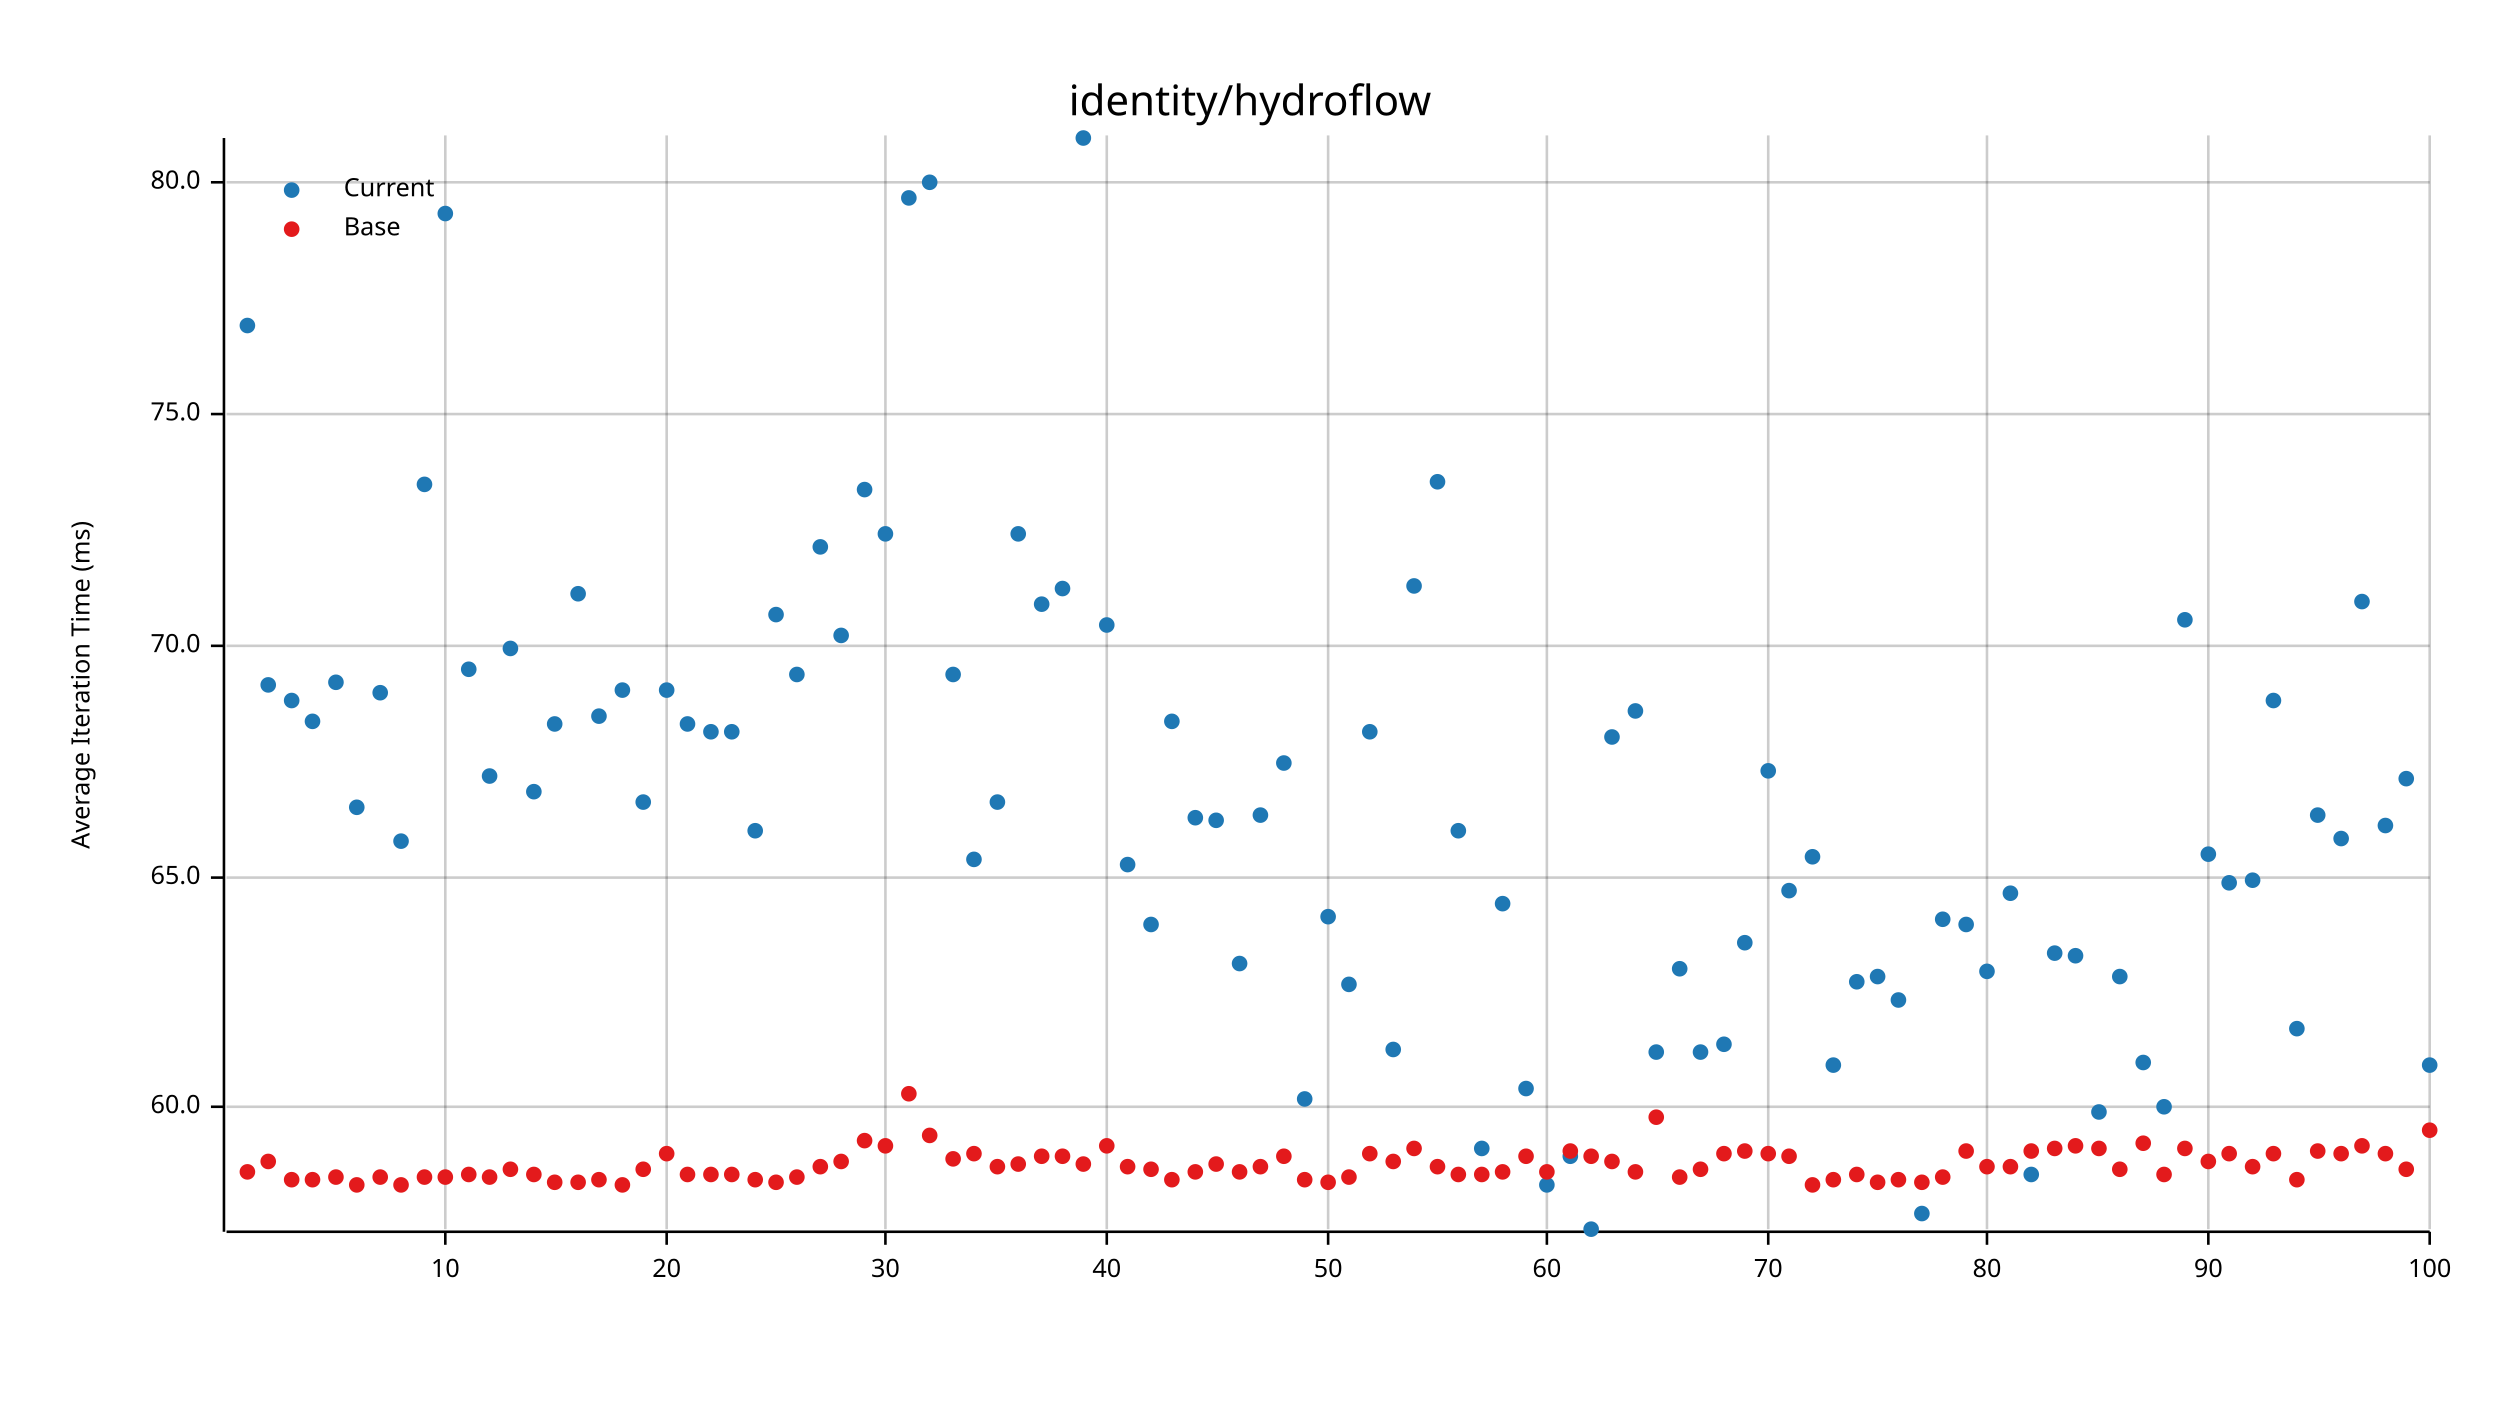
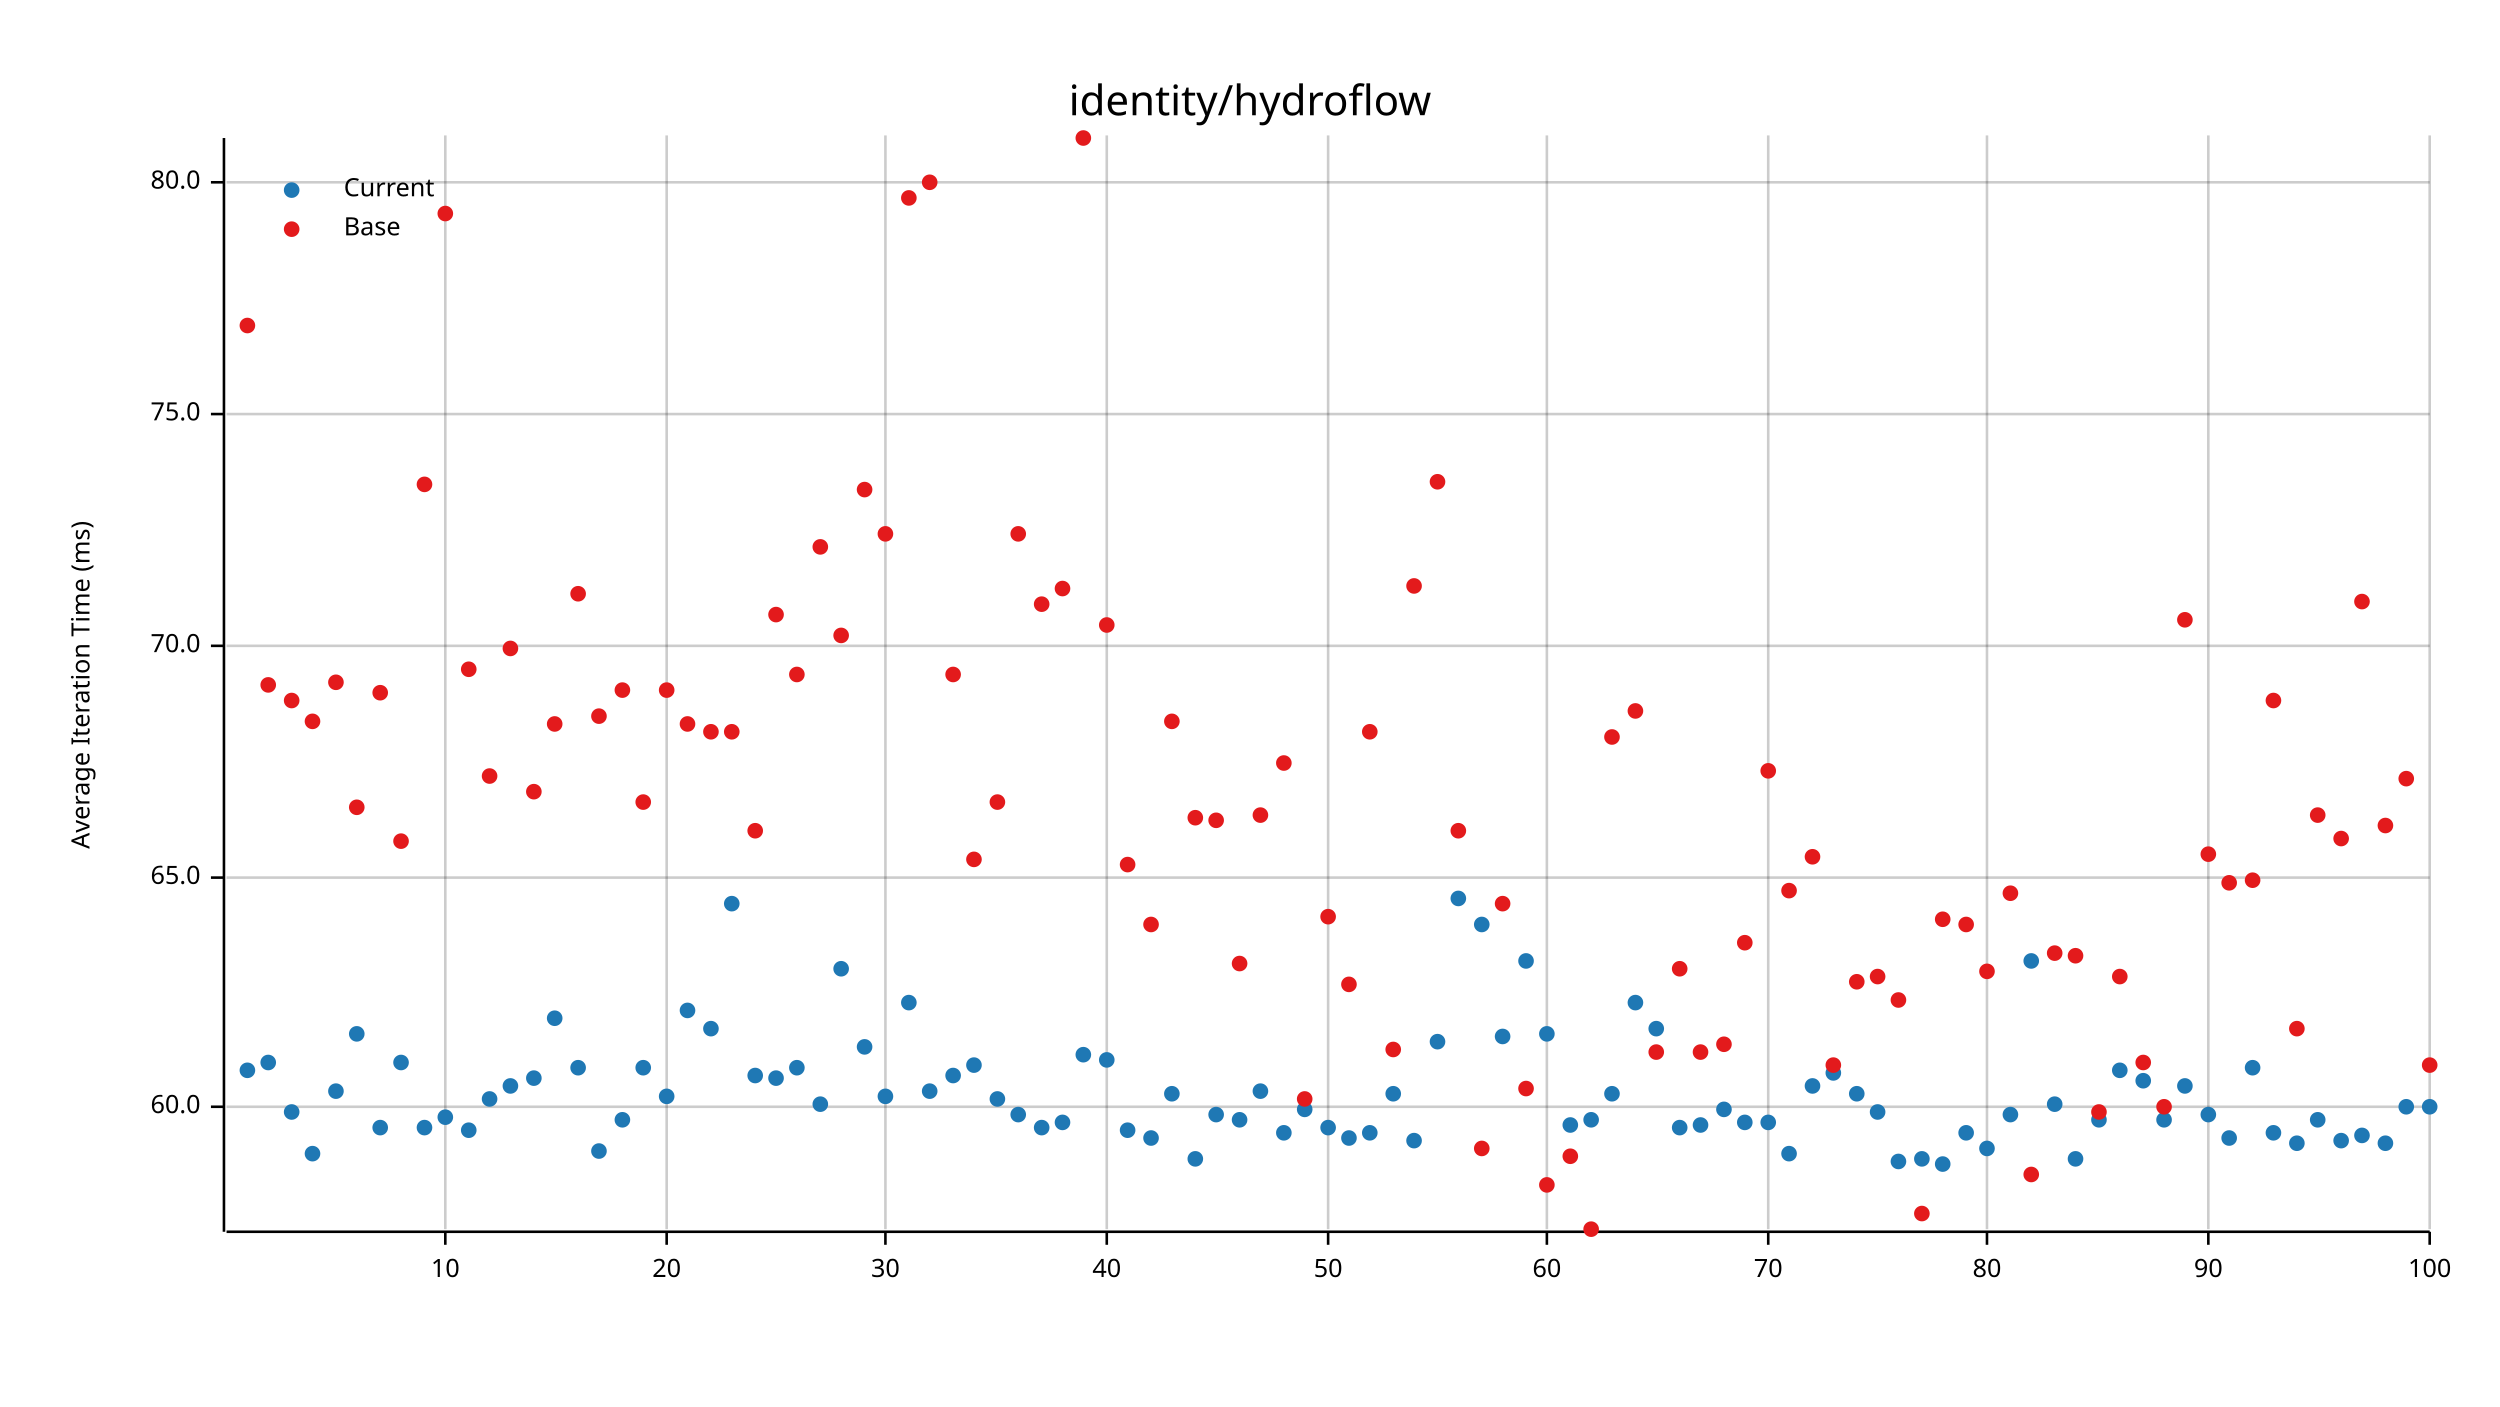
<svg xmlns="http://www.w3.org/2000/svg" width="960" height="540" viewBox="0 0 960 540">
  <text x="480" y="32" dy="0.76em" text-anchor="middle" font-family="sans-serif" font-size="16.129" opacity="1" fill="#000000">
identity/hydroflow
</text>
  <text x="27" y="263" dy="0.76em" text-anchor="middle" font-family="sans-serif" font-size="9.677" opacity="1" fill="#000000" transform="rotate(270, 27, 263)">
Average Iteration Time (ms)
</text>
  <line opacity="0.2" stroke="#000000" stroke-width="1" x1="171" y1="472" x2="171" y2="52" />
  <line opacity="0.2" stroke="#000000" stroke-width="1" x1="256" y1="472" x2="256" y2="52" />
  <line opacity="0.2" stroke="#000000" stroke-width="1" x1="340" y1="472" x2="340" y2="52" />
  <line opacity="0.2" stroke="#000000" stroke-width="1" x1="425" y1="472" x2="425" y2="52" />
  <line opacity="0.2" stroke="#000000" stroke-width="1" x1="510" y1="472" x2="510" y2="52" />
  <line opacity="0.2" stroke="#000000" stroke-width="1" x1="594" y1="472" x2="594" y2="52" />
  <line opacity="0.2" stroke="#000000" stroke-width="1" x1="679" y1="472" x2="679" y2="52" />
  <line opacity="0.2" stroke="#000000" stroke-width="1" x1="763" y1="472" x2="763" y2="52" />
  <line opacity="0.2" stroke="#000000" stroke-width="1" x1="848" y1="472" x2="848" y2="52" />
  <line opacity="0.2" stroke="#000000" stroke-width="1" x1="933" y1="472" x2="933" y2="52" />
  <line opacity="0.2" stroke="#000000" stroke-width="1" x1="87" y1="425" x2="933" y2="425" />
  <line opacity="0.2" stroke="#000000" stroke-width="1" x1="87" y1="337" x2="933" y2="337" />
  <line opacity="0.2" stroke="#000000" stroke-width="1" x1="87" y1="248" x2="933" y2="248" />
  <line opacity="0.2" stroke="#000000" stroke-width="1" x1="87" y1="159" x2="933" y2="159" />
  <line opacity="0.2" stroke="#000000" stroke-width="1" x1="87" y1="70" x2="933" y2="70" />
  <polyline fill="none" opacity="1" stroke="#000000" stroke-width="1" points="86,53 86,473 " />
  <text x="77" y="425" dy="0.5ex" text-anchor="end" font-family="sans-serif" font-size="9.677" opacity="1" fill="#000000">
60.0
</text>
  <polyline fill="none" opacity="1" stroke="#000000" stroke-width="1" points="81,425 86,425 " />
  <text x="77" y="337" dy="0.5ex" text-anchor="end" font-family="sans-serif" font-size="9.677" opacity="1" fill="#000000">
65.0
</text>
  <polyline fill="none" opacity="1" stroke="#000000" stroke-width="1" points="81,337 86,337 " />
  <text x="77" y="248" dy="0.5ex" text-anchor="end" font-family="sans-serif" font-size="9.677" opacity="1" fill="#000000">
70.0
</text>
  <polyline fill="none" opacity="1" stroke="#000000" stroke-width="1" points="81,248 86,248 " />
  <text x="77" y="159" dy="0.5ex" text-anchor="end" font-family="sans-serif" font-size="9.677" opacity="1" fill="#000000">
75.0
</text>
  <polyline fill="none" opacity="1" stroke="#000000" stroke-width="1" points="81,159 86,159 " />
  <text x="77" y="70" dy="0.5ex" text-anchor="end" font-family="sans-serif" font-size="9.677" opacity="1" fill="#000000">
80.0
</text>
  <polyline fill="none" opacity="1" stroke="#000000" stroke-width="1" points="81,70 86,70 " />
  <polyline fill="none" opacity="1" stroke="#000000" stroke-width="1" points="87,473 933,473 " />
  <text x="171" y="483" dy="0.76em" text-anchor="middle" font-family="sans-serif" font-size="9.677" opacity="1" fill="#000000">
10
</text>
  <polyline fill="none" opacity="1" stroke="#000000" stroke-width="1" points="171,473 171,478 " />
  <text x="256" y="483" dy="0.76em" text-anchor="middle" font-family="sans-serif" font-size="9.677" opacity="1" fill="#000000">
20
</text>
  <polyline fill="none" opacity="1" stroke="#000000" stroke-width="1" points="256,473 256,478 " />
  <text x="340" y="483" dy="0.76em" text-anchor="middle" font-family="sans-serif" font-size="9.677" opacity="1" fill="#000000">
30
</text>
  <polyline fill="none" opacity="1" stroke="#000000" stroke-width="1" points="340,473 340,478 " />
  <text x="425" y="483" dy="0.76em" text-anchor="middle" font-family="sans-serif" font-size="9.677" opacity="1" fill="#000000">
40
</text>
  <polyline fill="none" opacity="1" stroke="#000000" stroke-width="1" points="425,473 425,478 " />
  <text x="510" y="483" dy="0.76em" text-anchor="middle" font-family="sans-serif" font-size="9.677" opacity="1" fill="#000000">
50
</text>
  <polyline fill="none" opacity="1" stroke="#000000" stroke-width="1" points="510,473 510,478 " />
  <text x="594" y="483" dy="0.76em" text-anchor="middle" font-family="sans-serif" font-size="9.677" opacity="1" fill="#000000">
60
</text>
  <polyline fill="none" opacity="1" stroke="#000000" stroke-width="1" points="594,473 594,478 " />
  <text x="679" y="483" dy="0.76em" text-anchor="middle" font-family="sans-serif" font-size="9.677" opacity="1" fill="#000000">
70
</text>
  <polyline fill="none" opacity="1" stroke="#000000" stroke-width="1" points="679,473 679,478 " />
  <text x="763" y="483" dy="0.76em" text-anchor="middle" font-family="sans-serif" font-size="9.677" opacity="1" fill="#000000">
80
</text>
  <polyline fill="none" opacity="1" stroke="#000000" stroke-width="1" points="763,473 763,478 " />
  <text x="848" y="483" dy="0.76em" text-anchor="middle" font-family="sans-serif" font-size="9.677" opacity="1" fill="#000000">
90
</text>
  <polyline fill="none" opacity="1" stroke="#000000" stroke-width="1" points="848,473 848,478 " />
  <text x="933" y="483" dy="0.76em" text-anchor="middle" font-family="sans-serif" font-size="9.677" opacity="1" fill="#000000">
100
</text>
  <polyline fill="none" opacity="1" stroke="#000000" stroke-width="1" points="933,473 933,478 " />
-   <circle cx="95" cy="125" r="3" opacity="1" fill="#1F78B4" stroke="none" stroke-width="1" />
-   <circle cx="103" cy="263" r="3" opacity="1" fill="#1F78B4" stroke="none" stroke-width="1" />
-   <circle cx="112" cy="269" r="3" opacity="1" fill="#1F78B4" stroke="none" stroke-width="1" />
-   <circle cx="120" cy="277" r="3" opacity="1" fill="#1F78B4" stroke="none" stroke-width="1" />
-   <circle cx="129" cy="262" r="3" opacity="1" fill="#1F78B4" stroke="none" stroke-width="1" />
-   <circle cx="137" cy="310" r="3" opacity="1" fill="#1F78B4" stroke="none" stroke-width="1" />
-   <circle cx="146" cy="266" r="3" opacity="1" fill="#1F78B4" stroke="none" stroke-width="1" />
-   <circle cx="154" cy="323" r="3" opacity="1" fill="#1F78B4" stroke="none" stroke-width="1" />
-   <circle cx="163" cy="186" r="3" opacity="1" fill="#1F78B4" stroke="none" stroke-width="1" />
-   <circle cx="171" cy="82" r="3" opacity="1" fill="#1F78B4" stroke="none" stroke-width="1" />
-   <circle cx="180" cy="257" r="3" opacity="1" fill="#1F78B4" stroke="none" stroke-width="1" />
-   <circle cx="188" cy="298" r="3" opacity="1" fill="#1F78B4" stroke="none" stroke-width="1" />
-   <circle cx="196" cy="249" r="3" opacity="1" fill="#1F78B4" stroke="none" stroke-width="1" />
-   <circle cx="205" cy="304" r="3" opacity="1" fill="#1F78B4" stroke="none" stroke-width="1" />
-   <circle cx="213" cy="278" r="3" opacity="1" fill="#1F78B4" stroke="none" stroke-width="1" />
-   <circle cx="222" cy="228" r="3" opacity="1" fill="#1F78B4" stroke="none" stroke-width="1" />
-   <circle cx="230" cy="275" r="3" opacity="1" fill="#1F78B4" stroke="none" stroke-width="1" />
-   <circle cx="239" cy="265" r="3" opacity="1" fill="#1F78B4" stroke="none" stroke-width="1" />
-   <circle cx="247" cy="308" r="3" opacity="1" fill="#1F78B4" stroke="none" stroke-width="1" />
-   <circle cx="256" cy="265" r="3" opacity="1" fill="#1F78B4" stroke="none" stroke-width="1" />
-   <circle cx="264" cy="278" r="3" opacity="1" fill="#1F78B4" stroke="none" stroke-width="1" />
-   <circle cx="273" cy="281" r="3" opacity="1" fill="#1F78B4" stroke="none" stroke-width="1" />
-   <circle cx="281" cy="281" r="3" opacity="1" fill="#1F78B4" stroke="none" stroke-width="1" />
-   <circle cx="290" cy="319" r="3" opacity="1" fill="#1F78B4" stroke="none" stroke-width="1" />
-   <circle cx="298" cy="236" r="3" opacity="1" fill="#1F78B4" stroke="none" stroke-width="1" />
-   <circle cx="306" cy="259" r="3" opacity="1" fill="#1F78B4" stroke="none" stroke-width="1" />
-   <circle cx="315" cy="210" r="3" opacity="1" fill="#1F78B4" stroke="none" stroke-width="1" />
-   <circle cx="323" cy="244" r="3" opacity="1" fill="#1F78B4" stroke="none" stroke-width="1" />
-   <circle cx="332" cy="188" r="3" opacity="1" fill="#1F78B4" stroke="none" stroke-width="1" />
-   <circle cx="340" cy="205" r="3" opacity="1" fill="#1F78B4" stroke="none" stroke-width="1" />
-   <circle cx="349" cy="76" r="3" opacity="1" fill="#1F78B4" stroke="none" stroke-width="1" />
-   <circle cx="357" cy="70" r="3" opacity="1" fill="#1F78B4" stroke="none" stroke-width="1" />
-   <circle cx="366" cy="259" r="3" opacity="1" fill="#1F78B4" stroke="none" stroke-width="1" />
-   <circle cx="374" cy="330" r="3" opacity="1" fill="#1F78B4" stroke="none" stroke-width="1" />
-   <circle cx="383" cy="308" r="3" opacity="1" fill="#1F78B4" stroke="none" stroke-width="1" />
-   <circle cx="391" cy="205" r="3" opacity="1" fill="#1F78B4" stroke="none" stroke-width="1" />
-   <circle cx="400" cy="232" r="3" opacity="1" fill="#1F78B4" stroke="none" stroke-width="1" />
-   <circle cx="408" cy="226" r="3" opacity="1" fill="#1F78B4" stroke="none" stroke-width="1" />
-   <circle cx="416" cy="53" r="3" opacity="1" fill="#1F78B4" stroke="none" stroke-width="1" />
-   <circle cx="425" cy="240" r="3" opacity="1" fill="#1F78B4" stroke="none" stroke-width="1" />
-   <circle cx="433" cy="332" r="3" opacity="1" fill="#1F78B4" stroke="none" stroke-width="1" />
-   <circle cx="442" cy="355" r="3" opacity="1" fill="#1F78B4" stroke="none" stroke-width="1" />
-   <circle cx="450" cy="277" r="3" opacity="1" fill="#1F78B4" stroke="none" stroke-width="1" />
-   <circle cx="459" cy="314" r="3" opacity="1" fill="#1F78B4" stroke="none" stroke-width="1" />
-   <circle cx="467" cy="315" r="3" opacity="1" fill="#1F78B4" stroke="none" stroke-width="1" />
-   <circle cx="476" cy="370" r="3" opacity="1" fill="#1F78B4" stroke="none" stroke-width="1" />
-   <circle cx="484" cy="313" r="3" opacity="1" fill="#1F78B4" stroke="none" stroke-width="1" />
-   <circle cx="493" cy="293" r="3" opacity="1" fill="#1F78B4" stroke="none" stroke-width="1" />
-   <circle cx="501" cy="422" r="3" opacity="1" fill="#1F78B4" stroke="none" stroke-width="1" />
-   <circle cx="510" cy="352" r="3" opacity="1" fill="#1F78B4" stroke="none" stroke-width="1" />
-   <circle cx="518" cy="378" r="3" opacity="1" fill="#1F78B4" stroke="none" stroke-width="1" />
-   <circle cx="526" cy="281" r="3" opacity="1" fill="#1F78B4" stroke="none" stroke-width="1" />
-   <circle cx="535" cy="403" r="3" opacity="1" fill="#1F78B4" stroke="none" stroke-width="1" />
-   <circle cx="543" cy="225" r="3" opacity="1" fill="#1F78B4" stroke="none" stroke-width="1" />
-   <circle cx="552" cy="185" r="3" opacity="1" fill="#1F78B4" stroke="none" stroke-width="1" />
-   <circle cx="560" cy="319" r="3" opacity="1" fill="#1F78B4" stroke="none" stroke-width="1" />
-   <circle cx="569" cy="441" r="3" opacity="1" fill="#1F78B4" stroke="none" stroke-width="1" />
-   <circle cx="577" cy="347" r="3" opacity="1" fill="#1F78B4" stroke="none" stroke-width="1" />
-   <circle cx="586" cy="418" r="3" opacity="1" fill="#1F78B4" stroke="none" stroke-width="1" />
-   <circle cx="594" cy="455" r="3" opacity="1" fill="#1F78B4" stroke="none" stroke-width="1" />
-   <circle cx="603" cy="444" r="3" opacity="1" fill="#1F78B4" stroke="none" stroke-width="1" />
-   <circle cx="611" cy="472" r="3" opacity="1" fill="#1F78B4" stroke="none" stroke-width="1" />
-   <circle cx="619" cy="283" r="3" opacity="1" fill="#1F78B4" stroke="none" stroke-width="1" />
-   <circle cx="628" cy="273" r="3" opacity="1" fill="#1F78B4" stroke="none" stroke-width="1" />
-   <circle cx="636" cy="404" r="3" opacity="1" fill="#1F78B4" stroke="none" stroke-width="1" />
-   <circle cx="645" cy="372" r="3" opacity="1" fill="#1F78B4" stroke="none" stroke-width="1" />
-   <circle cx="653" cy="404" r="3" opacity="1" fill="#1F78B4" stroke="none" stroke-width="1" />
-   <circle cx="662" cy="401" r="3" opacity="1" fill="#1F78B4" stroke="none" stroke-width="1" />
-   <circle cx="670" cy="362" r="3" opacity="1" fill="#1F78B4" stroke="none" stroke-width="1" />
-   <circle cx="679" cy="296" r="3" opacity="1" fill="#1F78B4" stroke="none" stroke-width="1" />
-   <circle cx="687" cy="342" r="3" opacity="1" fill="#1F78B4" stroke="none" stroke-width="1" />
-   <circle cx="696" cy="329" r="3" opacity="1" fill="#1F78B4" stroke="none" stroke-width="1" />
-   <circle cx="704" cy="409" r="3" opacity="1" fill="#1F78B4" stroke="none" stroke-width="1" />
-   <circle cx="713" cy="377" r="3" opacity="1" fill="#1F78B4" stroke="none" stroke-width="1" />
-   <circle cx="721" cy="375" r="3" opacity="1" fill="#1F78B4" stroke="none" stroke-width="1" />
-   <circle cx="729" cy="384" r="3" opacity="1" fill="#1F78B4" stroke="none" stroke-width="1" />
-   <circle cx="738" cy="466" r="3" opacity="1" fill="#1F78B4" stroke="none" stroke-width="1" />
-   <circle cx="746" cy="353" r="3" opacity="1" fill="#1F78B4" stroke="none" stroke-width="1" />
-   <circle cx="755" cy="355" r="3" opacity="1" fill="#1F78B4" stroke="none" stroke-width="1" />
-   <circle cx="763" cy="373" r="3" opacity="1" fill="#1F78B4" stroke="none" stroke-width="1" />
-   <circle cx="772" cy="343" r="3" opacity="1" fill="#1F78B4" stroke="none" stroke-width="1" />
-   <circle cx="780" cy="451" r="3" opacity="1" fill="#1F78B4" stroke="none" stroke-width="1" />
-   <circle cx="789" cy="366" r="3" opacity="1" fill="#1F78B4" stroke="none" stroke-width="1" />
-   <circle cx="797" cy="367" r="3" opacity="1" fill="#1F78B4" stroke="none" stroke-width="1" />
-   <circle cx="806" cy="427" r="3" opacity="1" fill="#1F78B4" stroke="none" stroke-width="1" />
-   <circle cx="814" cy="375" r="3" opacity="1" fill="#1F78B4" stroke="none" stroke-width="1" />
-   <circle cx="823" cy="408" r="3" opacity="1" fill="#1F78B4" stroke="none" stroke-width="1" />
-   <circle cx="831" cy="425" r="3" opacity="1" fill="#1F78B4" stroke="none" stroke-width="1" />
-   <circle cx="839" cy="238" r="3" opacity="1" fill="#1F78B4" stroke="none" stroke-width="1" />
-   <circle cx="848" cy="328" r="3" opacity="1" fill="#1F78B4" stroke="none" stroke-width="1" />
-   <circle cx="856" cy="339" r="3" opacity="1" fill="#1F78B4" stroke="none" stroke-width="1" />
-   <circle cx="865" cy="338" r="3" opacity="1" fill="#1F78B4" stroke="none" stroke-width="1" />
-   <circle cx="873" cy="269" r="3" opacity="1" fill="#1F78B4" stroke="none" stroke-width="1" />
-   <circle cx="882" cy="395" r="3" opacity="1" fill="#1F78B4" stroke="none" stroke-width="1" />
-   <circle cx="890" cy="313" r="3" opacity="1" fill="#1F78B4" stroke="none" stroke-width="1" />
-   <circle cx="899" cy="322" r="3" opacity="1" fill="#1F78B4" stroke="none" stroke-width="1" />
-   <circle cx="907" cy="231" r="3" opacity="1" fill="#1F78B4" stroke="none" stroke-width="1" />
-   <circle cx="916" cy="317" r="3" opacity="1" fill="#1F78B4" stroke="none" stroke-width="1" />
-   <circle cx="924" cy="299" r="3" opacity="1" fill="#1F78B4" stroke="none" stroke-width="1" />
-   <circle cx="933" cy="409" r="3" opacity="1" fill="#1F78B4" stroke="none" stroke-width="1" />
-   <circle cx="95" cy="450" r="3" opacity="1" fill="#E31A1C" stroke="none" stroke-width="1" />
-   <circle cx="103" cy="446" r="3" opacity="1" fill="#E31A1C" stroke="none" stroke-width="1" />
-   <circle cx="112" cy="453" r="3" opacity="1" fill="#E31A1C" stroke="none" stroke-width="1" />
-   <circle cx="120" cy="453" r="3" opacity="1" fill="#E31A1C" stroke="none" stroke-width="1" />
-   <circle cx="129" cy="452" r="3" opacity="1" fill="#E31A1C" stroke="none" stroke-width="1" />
-   <circle cx="137" cy="455" r="3" opacity="1" fill="#E31A1C" stroke="none" stroke-width="1" />
-   <circle cx="146" cy="452" r="3" opacity="1" fill="#E31A1C" stroke="none" stroke-width="1" />
-   <circle cx="154" cy="455" r="3" opacity="1" fill="#E31A1C" stroke="none" stroke-width="1" />
-   <circle cx="163" cy="452" r="3" opacity="1" fill="#E31A1C" stroke="none" stroke-width="1" />
-   <circle cx="171" cy="452" r="3" opacity="1" fill="#E31A1C" stroke="none" stroke-width="1" />
-   <circle cx="180" cy="451" r="3" opacity="1" fill="#E31A1C" stroke="none" stroke-width="1" />
-   <circle cx="188" cy="452" r="3" opacity="1" fill="#E31A1C" stroke="none" stroke-width="1" />
-   <circle cx="196" cy="449" r="3" opacity="1" fill="#E31A1C" stroke="none" stroke-width="1" />
-   <circle cx="205" cy="451" r="3" opacity="1" fill="#E31A1C" stroke="none" stroke-width="1" />
-   <circle cx="213" cy="454" r="3" opacity="1" fill="#E31A1C" stroke="none" stroke-width="1" />
-   <circle cx="222" cy="454" r="3" opacity="1" fill="#E31A1C" stroke="none" stroke-width="1" />
-   <circle cx="230" cy="453" r="3" opacity="1" fill="#E31A1C" stroke="none" stroke-width="1" />
-   <circle cx="239" cy="455" r="3" opacity="1" fill="#E31A1C" stroke="none" stroke-width="1" />
-   <circle cx="247" cy="449" r="3" opacity="1" fill="#E31A1C" stroke="none" stroke-width="1" />
-   <circle cx="256" cy="443" r="3" opacity="1" fill="#E31A1C" stroke="none" stroke-width="1" />
-   <circle cx="264" cy="451" r="3" opacity="1" fill="#E31A1C" stroke="none" stroke-width="1" />
-   <circle cx="273" cy="451" r="3" opacity="1" fill="#E31A1C" stroke="none" stroke-width="1" />
-   <circle cx="281" cy="451" r="3" opacity="1" fill="#E31A1C" stroke="none" stroke-width="1" />
-   <circle cx="290" cy="453" r="3" opacity="1" fill="#E31A1C" stroke="none" stroke-width="1" />
-   <circle cx="298" cy="454" r="3" opacity="1" fill="#E31A1C" stroke="none" stroke-width="1" />
-   <circle cx="306" cy="452" r="3" opacity="1" fill="#E31A1C" stroke="none" stroke-width="1" />
-   <circle cx="315" cy="448" r="3" opacity="1" fill="#E31A1C" stroke="none" stroke-width="1" />
-   <circle cx="323" cy="446" r="3" opacity="1" fill="#E31A1C" stroke="none" stroke-width="1" />
-   <circle cx="332" cy="438" r="3" opacity="1" fill="#E31A1C" stroke="none" stroke-width="1" />
-   <circle cx="340" cy="440" r="3" opacity="1" fill="#E31A1C" stroke="none" stroke-width="1" />
-   <circle cx="349" cy="420" r="3" opacity="1" fill="#E31A1C" stroke="none" stroke-width="1" />
-   <circle cx="357" cy="436" r="3" opacity="1" fill="#E31A1C" stroke="none" stroke-width="1" />
-   <circle cx="366" cy="445" r="3" opacity="1" fill="#E31A1C" stroke="none" stroke-width="1" />
-   <circle cx="374" cy="443" r="3" opacity="1" fill="#E31A1C" stroke="none" stroke-width="1" />
-   <circle cx="383" cy="448" r="3" opacity="1" fill="#E31A1C" stroke="none" stroke-width="1" />
-   <circle cx="391" cy="447" r="3" opacity="1" fill="#E31A1C" stroke="none" stroke-width="1" />
-   <circle cx="400" cy="444" r="3" opacity="1" fill="#E31A1C" stroke="none" stroke-width="1" />
-   <circle cx="408" cy="444" r="3" opacity="1" fill="#E31A1C" stroke="none" stroke-width="1" />
-   <circle cx="416" cy="447" r="3" opacity="1" fill="#E31A1C" stroke="none" stroke-width="1" />
-   <circle cx="425" cy="440" r="3" opacity="1" fill="#E31A1C" stroke="none" stroke-width="1" />
-   <circle cx="433" cy="448" r="3" opacity="1" fill="#E31A1C" stroke="none" stroke-width="1" />
-   <circle cx="442" cy="449" r="3" opacity="1" fill="#E31A1C" stroke="none" stroke-width="1" />
-   <circle cx="450" cy="453" r="3" opacity="1" fill="#E31A1C" stroke="none" stroke-width="1" />
-   <circle cx="459" cy="450" r="3" opacity="1" fill="#E31A1C" stroke="none" stroke-width="1" />
-   <circle cx="467" cy="447" r="3" opacity="1" fill="#E31A1C" stroke="none" stroke-width="1" />
-   <circle cx="476" cy="450" r="3" opacity="1" fill="#E31A1C" stroke="none" stroke-width="1" />
-   <circle cx="484" cy="448" r="3" opacity="1" fill="#E31A1C" stroke="none" stroke-width="1" />
-   <circle cx="493" cy="444" r="3" opacity="1" fill="#E31A1C" stroke="none" stroke-width="1" />
-   <circle cx="501" cy="453" r="3" opacity="1" fill="#E31A1C" stroke="none" stroke-width="1" />
-   <circle cx="510" cy="454" r="3" opacity="1" fill="#E31A1C" stroke="none" stroke-width="1" />
-   <circle cx="518" cy="452" r="3" opacity="1" fill="#E31A1C" stroke="none" stroke-width="1" />
-   <circle cx="526" cy="443" r="3" opacity="1" fill="#E31A1C" stroke="none" stroke-width="1" />
-   <circle cx="535" cy="446" r="3" opacity="1" fill="#E31A1C" stroke="none" stroke-width="1" />
-   <circle cx="543" cy="441" r="3" opacity="1" fill="#E31A1C" stroke="none" stroke-width="1" />
-   <circle cx="552" cy="448" r="3" opacity="1" fill="#E31A1C" stroke="none" stroke-width="1" />
-   <circle cx="560" cy="451" r="3" opacity="1" fill="#E31A1C" stroke="none" stroke-width="1" />
-   <circle cx="569" cy="451" r="3" opacity="1" fill="#E31A1C" stroke="none" stroke-width="1" />
-   <circle cx="577" cy="450" r="3" opacity="1" fill="#E31A1C" stroke="none" stroke-width="1" />
-   <circle cx="586" cy="444" r="3" opacity="1" fill="#E31A1C" stroke="none" stroke-width="1" />
-   <circle cx="594" cy="450" r="3" opacity="1" fill="#E31A1C" stroke="none" stroke-width="1" />
-   <circle cx="603" cy="442" r="3" opacity="1" fill="#E31A1C" stroke="none" stroke-width="1" />
-   <circle cx="611" cy="444" r="3" opacity="1" fill="#E31A1C" stroke="none" stroke-width="1" />
-   <circle cx="619" cy="446" r="3" opacity="1" fill="#E31A1C" stroke="none" stroke-width="1" />
-   <circle cx="628" cy="450" r="3" opacity="1" fill="#E31A1C" stroke="none" stroke-width="1" />
-   <circle cx="636" cy="429" r="3" opacity="1" fill="#E31A1C" stroke="none" stroke-width="1" />
-   <circle cx="645" cy="452" r="3" opacity="1" fill="#E31A1C" stroke="none" stroke-width="1" />
-   <circle cx="653" cy="449" r="3" opacity="1" fill="#E31A1C" stroke="none" stroke-width="1" />
-   <circle cx="662" cy="443" r="3" opacity="1" fill="#E31A1C" stroke="none" stroke-width="1" />
-   <circle cx="670" cy="442" r="3" opacity="1" fill="#E31A1C" stroke="none" stroke-width="1" />
-   <circle cx="679" cy="443" r="3" opacity="1" fill="#E31A1C" stroke="none" stroke-width="1" />
-   <circle cx="687" cy="444" r="3" opacity="1" fill="#E31A1C" stroke="none" stroke-width="1" />
-   <circle cx="696" cy="455" r="3" opacity="1" fill="#E31A1C" stroke="none" stroke-width="1" />
-   <circle cx="704" cy="453" r="3" opacity="1" fill="#E31A1C" stroke="none" stroke-width="1" />
-   <circle cx="713" cy="451" r="3" opacity="1" fill="#E31A1C" stroke="none" stroke-width="1" />
-   <circle cx="721" cy="454" r="3" opacity="1" fill="#E31A1C" stroke="none" stroke-width="1" />
-   <circle cx="729" cy="453" r="3" opacity="1" fill="#E31A1C" stroke="none" stroke-width="1" />
-   <circle cx="738" cy="454" r="3" opacity="1" fill="#E31A1C" stroke="none" stroke-width="1" />
-   <circle cx="746" cy="452" r="3" opacity="1" fill="#E31A1C" stroke="none" stroke-width="1" />
-   <circle cx="755" cy="442" r="3" opacity="1" fill="#E31A1C" stroke="none" stroke-width="1" />
-   <circle cx="763" cy="448" r="3" opacity="1" fill="#E31A1C" stroke="none" stroke-width="1" />
-   <circle cx="772" cy="448" r="3" opacity="1" fill="#E31A1C" stroke="none" stroke-width="1" />
-   <circle cx="780" cy="442" r="3" opacity="1" fill="#E31A1C" stroke="none" stroke-width="1" />
-   <circle cx="789" cy="441" r="3" opacity="1" fill="#E31A1C" stroke="none" stroke-width="1" />
-   <circle cx="797" cy="440" r="3" opacity="1" fill="#E31A1C" stroke="none" stroke-width="1" />
-   <circle cx="806" cy="441" r="3" opacity="1" fill="#E31A1C" stroke="none" stroke-width="1" />
-   <circle cx="814" cy="449" r="3" opacity="1" fill="#E31A1C" stroke="none" stroke-width="1" />
-   <circle cx="823" cy="439" r="3" opacity="1" fill="#E31A1C" stroke="none" stroke-width="1" />
-   <circle cx="831" cy="451" r="3" opacity="1" fill="#E31A1C" stroke="none" stroke-width="1" />
-   <circle cx="839" cy="441" r="3" opacity="1" fill="#E31A1C" stroke="none" stroke-width="1" />
-   <circle cx="848" cy="446" r="3" opacity="1" fill="#E31A1C" stroke="none" stroke-width="1" />
-   <circle cx="856" cy="443" r="3" opacity="1" fill="#E31A1C" stroke="none" stroke-width="1" />
-   <circle cx="865" cy="448" r="3" opacity="1" fill="#E31A1C" stroke="none" stroke-width="1" />
-   <circle cx="873" cy="443" r="3" opacity="1" fill="#E31A1C" stroke="none" stroke-width="1" />
-   <circle cx="882" cy="453" r="3" opacity="1" fill="#E31A1C" stroke="none" stroke-width="1" />
-   <circle cx="890" cy="442" r="3" opacity="1" fill="#E31A1C" stroke="none" stroke-width="1" />
-   <circle cx="899" cy="443" r="3" opacity="1" fill="#E31A1C" stroke="none" stroke-width="1" />
-   <circle cx="907" cy="440" r="3" opacity="1" fill="#E31A1C" stroke="none" stroke-width="1" />
-   <circle cx="916" cy="443" r="3" opacity="1" fill="#E31A1C" stroke="none" stroke-width="1" />
-   <circle cx="924" cy="449" r="3" opacity="1" fill="#E31A1C" stroke="none" stroke-width="1" />
-   <circle cx="933" cy="434" r="3" opacity="1" fill="#E31A1C" stroke="none" stroke-width="1" />
+   <circle cx="95" cy="411" r="3" opacity="1" fill="#1F78B4" stroke="none" stroke-width="1" />
+   <circle cx="103" cy="408" r="3" opacity="1" fill="#1F78B4" stroke="none" stroke-width="1" />
+   <circle cx="112" cy="427" r="3" opacity="1" fill="#1F78B4" stroke="none" stroke-width="1" />
+   <circle cx="120" cy="443" r="3" opacity="1" fill="#1F78B4" stroke="none" stroke-width="1" />
+   <circle cx="129" cy="419" r="3" opacity="1" fill="#1F78B4" stroke="none" stroke-width="1" />
+   <circle cx="137" cy="397" r="3" opacity="1" fill="#1F78B4" stroke="none" stroke-width="1" />
+   <circle cx="146" cy="433" r="3" opacity="1" fill="#1F78B4" stroke="none" stroke-width="1" />
+   <circle cx="154" cy="408" r="3" opacity="1" fill="#1F78B4" stroke="none" stroke-width="1" />
+   <circle cx="163" cy="433" r="3" opacity="1" fill="#1F78B4" stroke="none" stroke-width="1" />
+   <circle cx="171" cy="429" r="3" opacity="1" fill="#1F78B4" stroke="none" stroke-width="1" />
+   <circle cx="180" cy="434" r="3" opacity="1" fill="#1F78B4" stroke="none" stroke-width="1" />
+   <circle cx="188" cy="422" r="3" opacity="1" fill="#1F78B4" stroke="none" stroke-width="1" />
+   <circle cx="196" cy="417" r="3" opacity="1" fill="#1F78B4" stroke="none" stroke-width="1" />
+   <circle cx="205" cy="414" r="3" opacity="1" fill="#1F78B4" stroke="none" stroke-width="1" />
+   <circle cx="213" cy="391" r="3" opacity="1" fill="#1F78B4" stroke="none" stroke-width="1" />
+   <circle cx="222" cy="410" r="3" opacity="1" fill="#1F78B4" stroke="none" stroke-width="1" />
+   <circle cx="230" cy="442" r="3" opacity="1" fill="#1F78B4" stroke="none" stroke-width="1" />
+   <circle cx="239" cy="430" r="3" opacity="1" fill="#1F78B4" stroke="none" stroke-width="1" />
+   <circle cx="247" cy="410" r="3" opacity="1" fill="#1F78B4" stroke="none" stroke-width="1" />
+   <circle cx="256" cy="421" r="3" opacity="1" fill="#1F78B4" stroke="none" stroke-width="1" />
+   <circle cx="264" cy="388" r="3" opacity="1" fill="#1F78B4" stroke="none" stroke-width="1" />
+   <circle cx="273" cy="395" r="3" opacity="1" fill="#1F78B4" stroke="none" stroke-width="1" />
+   <circle cx="281" cy="347" r="3" opacity="1" fill="#1F78B4" stroke="none" stroke-width="1" />
+   <circle cx="290" cy="413" r="3" opacity="1" fill="#1F78B4" stroke="none" stroke-width="1" />
+   <circle cx="298" cy="414" r="3" opacity="1" fill="#1F78B4" stroke="none" stroke-width="1" />
+   <circle cx="306" cy="410" r="3" opacity="1" fill="#1F78B4" stroke="none" stroke-width="1" />
+   <circle cx="315" cy="424" r="3" opacity="1" fill="#1F78B4" stroke="none" stroke-width="1" />
+   <circle cx="323" cy="372" r="3" opacity="1" fill="#1F78B4" stroke="none" stroke-width="1" />
+   <circle cx="332" cy="402" r="3" opacity="1" fill="#1F78B4" stroke="none" stroke-width="1" />
+   <circle cx="340" cy="421" r="3" opacity="1" fill="#1F78B4" stroke="none" stroke-width="1" />
+   <circle cx="349" cy="385" r="3" opacity="1" fill="#1F78B4" stroke="none" stroke-width="1" />
+   <circle cx="357" cy="419" r="3" opacity="1" fill="#1F78B4" stroke="none" stroke-width="1" />
+   <circle cx="366" cy="413" r="3" opacity="1" fill="#1F78B4" stroke="none" stroke-width="1" />
+   <circle cx="374" cy="409" r="3" opacity="1" fill="#1F78B4" stroke="none" stroke-width="1" />
+   <circle cx="383" cy="422" r="3" opacity="1" fill="#1F78B4" stroke="none" stroke-width="1" />
+   <circle cx="391" cy="428" r="3" opacity="1" fill="#1F78B4" stroke="none" stroke-width="1" />
+   <circle cx="400" cy="433" r="3" opacity="1" fill="#1F78B4" stroke="none" stroke-width="1" />
+   <circle cx="408" cy="431" r="3" opacity="1" fill="#1F78B4" stroke="none" stroke-width="1" />
+   <circle cx="416" cy="405" r="3" opacity="1" fill="#1F78B4" stroke="none" stroke-width="1" />
+   <circle cx="425" cy="407" r="3" opacity="1" fill="#1F78B4" stroke="none" stroke-width="1" />
+   <circle cx="433" cy="434" r="3" opacity="1" fill="#1F78B4" stroke="none" stroke-width="1" />
+   <circle cx="442" cy="437" r="3" opacity="1" fill="#1F78B4" stroke="none" stroke-width="1" />
+   <circle cx="450" cy="420" r="3" opacity="1" fill="#1F78B4" stroke="none" stroke-width="1" />
+   <circle cx="459" cy="445" r="3" opacity="1" fill="#1F78B4" stroke="none" stroke-width="1" />
+   <circle cx="467" cy="428" r="3" opacity="1" fill="#1F78B4" stroke="none" stroke-width="1" />
+   <circle cx="476" cy="430" r="3" opacity="1" fill="#1F78B4" stroke="none" stroke-width="1" />
+   <circle cx="484" cy="419" r="3" opacity="1" fill="#1F78B4" stroke="none" stroke-width="1" />
+   <circle cx="493" cy="435" r="3" opacity="1" fill="#1F78B4" stroke="none" stroke-width="1" />
+   <circle cx="501" cy="426" r="3" opacity="1" fill="#1F78B4" stroke="none" stroke-width="1" />
+   <circle cx="510" cy="433" r="3" opacity="1" fill="#1F78B4" stroke="none" stroke-width="1" />
+   <circle cx="518" cy="437" r="3" opacity="1" fill="#1F78B4" stroke="none" stroke-width="1" />
+   <circle cx="526" cy="435" r="3" opacity="1" fill="#1F78B4" stroke="none" stroke-width="1" />
+   <circle cx="535" cy="420" r="3" opacity="1" fill="#1F78B4" stroke="none" stroke-width="1" />
+   <circle cx="543" cy="438" r="3" opacity="1" fill="#1F78B4" stroke="none" stroke-width="1" />
+   <circle cx="552" cy="400" r="3" opacity="1" fill="#1F78B4" stroke="none" stroke-width="1" />
+   <circle cx="560" cy="345" r="3" opacity="1" fill="#1F78B4" stroke="none" stroke-width="1" />
+   <circle cx="569" cy="355" r="3" opacity="1" fill="#1F78B4" stroke="none" stroke-width="1" />
+   <circle cx="577" cy="398" r="3" opacity="1" fill="#1F78B4" stroke="none" stroke-width="1" />
+   <circle cx="586" cy="369" r="3" opacity="1" fill="#1F78B4" stroke="none" stroke-width="1" />
+   <circle cx="594" cy="397" r="3" opacity="1" fill="#1F78B4" stroke="none" stroke-width="1" />
+   <circle cx="603" cy="432" r="3" opacity="1" fill="#1F78B4" stroke="none" stroke-width="1" />
+   <circle cx="611" cy="430" r="3" opacity="1" fill="#1F78B4" stroke="none" stroke-width="1" />
+   <circle cx="619" cy="420" r="3" opacity="1" fill="#1F78B4" stroke="none" stroke-width="1" />
+   <circle cx="628" cy="385" r="3" opacity="1" fill="#1F78B4" stroke="none" stroke-width="1" />
+   <circle cx="636" cy="395" r="3" opacity="1" fill="#1F78B4" stroke="none" stroke-width="1" />
+   <circle cx="645" cy="433" r="3" opacity="1" fill="#1F78B4" stroke="none" stroke-width="1" />
+   <circle cx="653" cy="432" r="3" opacity="1" fill="#1F78B4" stroke="none" stroke-width="1" />
+   <circle cx="662" cy="426" r="3" opacity="1" fill="#1F78B4" stroke="none" stroke-width="1" />
+   <circle cx="670" cy="431" r="3" opacity="1" fill="#1F78B4" stroke="none" stroke-width="1" />
+   <circle cx="679" cy="431" r="3" opacity="1" fill="#1F78B4" stroke="none" stroke-width="1" />
+   <circle cx="687" cy="443" r="3" opacity="1" fill="#1F78B4" stroke="none" stroke-width="1" />
+   <circle cx="696" cy="417" r="3" opacity="1" fill="#1F78B4" stroke="none" stroke-width="1" />
+   <circle cx="704" cy="412" r="3" opacity="1" fill="#1F78B4" stroke="none" stroke-width="1" />
+   <circle cx="713" cy="420" r="3" opacity="1" fill="#1F78B4" stroke="none" stroke-width="1" />
+   <circle cx="721" cy="427" r="3" opacity="1" fill="#1F78B4" stroke="none" stroke-width="1" />
+   <circle cx="729" cy="446" r="3" opacity="1" fill="#1F78B4" stroke="none" stroke-width="1" />
+   <circle cx="738" cy="445" r="3" opacity="1" fill="#1F78B4" stroke="none" stroke-width="1" />
+   <circle cx="746" cy="447" r="3" opacity="1" fill="#1F78B4" stroke="none" stroke-width="1" />
+   <circle cx="755" cy="435" r="3" opacity="1" fill="#1F78B4" stroke="none" stroke-width="1" />
+   <circle cx="763" cy="441" r="3" opacity="1" fill="#1F78B4" stroke="none" stroke-width="1" />
+   <circle cx="772" cy="428" r="3" opacity="1" fill="#1F78B4" stroke="none" stroke-width="1" />
+   <circle cx="780" cy="369" r="3" opacity="1" fill="#1F78B4" stroke="none" stroke-width="1" />
+   <circle cx="789" cy="424" r="3" opacity="1" fill="#1F78B4" stroke="none" stroke-width="1" />
+   <circle cx="797" cy="445" r="3" opacity="1" fill="#1F78B4" stroke="none" stroke-width="1" />
+   <circle cx="806" cy="430" r="3" opacity="1" fill="#1F78B4" stroke="none" stroke-width="1" />
+   <circle cx="814" cy="411" r="3" opacity="1" fill="#1F78B4" stroke="none" stroke-width="1" />
+   <circle cx="823" cy="415" r="3" opacity="1" fill="#1F78B4" stroke="none" stroke-width="1" />
+   <circle cx="831" cy="430" r="3" opacity="1" fill="#1F78B4" stroke="none" stroke-width="1" />
+   <circle cx="839" cy="417" r="3" opacity="1" fill="#1F78B4" stroke="none" stroke-width="1" />
+   <circle cx="848" cy="428" r="3" opacity="1" fill="#1F78B4" stroke="none" stroke-width="1" />
+   <circle cx="856" cy="437" r="3" opacity="1" fill="#1F78B4" stroke="none" stroke-width="1" />
+   <circle cx="865" cy="410" r="3" opacity="1" fill="#1F78B4" stroke="none" stroke-width="1" />
+   <circle cx="873" cy="435" r="3" opacity="1" fill="#1F78B4" stroke="none" stroke-width="1" />
+   <circle cx="882" cy="439" r="3" opacity="1" fill="#1F78B4" stroke="none" stroke-width="1" />
+   <circle cx="890" cy="430" r="3" opacity="1" fill="#1F78B4" stroke="none" stroke-width="1" />
+   <circle cx="899" cy="438" r="3" opacity="1" fill="#1F78B4" stroke="none" stroke-width="1" />
+   <circle cx="907" cy="436" r="3" opacity="1" fill="#1F78B4" stroke="none" stroke-width="1" />
+   <circle cx="916" cy="439" r="3" opacity="1" fill="#1F78B4" stroke="none" stroke-width="1" />
+   <circle cx="924" cy="425" r="3" opacity="1" fill="#1F78B4" stroke="none" stroke-width="1" />
+   <circle cx="933" cy="425" r="3" opacity="1" fill="#1F78B4" stroke="none" stroke-width="1" />
+   <circle cx="95" cy="125" r="3" opacity="1" fill="#E31A1C" stroke="none" stroke-width="1" />
+   <circle cx="103" cy="263" r="3" opacity="1" fill="#E31A1C" stroke="none" stroke-width="1" />
+   <circle cx="112" cy="269" r="3" opacity="1" fill="#E31A1C" stroke="none" stroke-width="1" />
+   <circle cx="120" cy="277" r="3" opacity="1" fill="#E31A1C" stroke="none" stroke-width="1" />
+   <circle cx="129" cy="262" r="3" opacity="1" fill="#E31A1C" stroke="none" stroke-width="1" />
+   <circle cx="137" cy="310" r="3" opacity="1" fill="#E31A1C" stroke="none" stroke-width="1" />
+   <circle cx="146" cy="266" r="3" opacity="1" fill="#E31A1C" stroke="none" stroke-width="1" />
+   <circle cx="154" cy="323" r="3" opacity="1" fill="#E31A1C" stroke="none" stroke-width="1" />
+   <circle cx="163" cy="186" r="3" opacity="1" fill="#E31A1C" stroke="none" stroke-width="1" />
+   <circle cx="171" cy="82" r="3" opacity="1" fill="#E31A1C" stroke="none" stroke-width="1" />
+   <circle cx="180" cy="257" r="3" opacity="1" fill="#E31A1C" stroke="none" stroke-width="1" />
+   <circle cx="188" cy="298" r="3" opacity="1" fill="#E31A1C" stroke="none" stroke-width="1" />
+   <circle cx="196" cy="249" r="3" opacity="1" fill="#E31A1C" stroke="none" stroke-width="1" />
+   <circle cx="205" cy="304" r="3" opacity="1" fill="#E31A1C" stroke="none" stroke-width="1" />
+   <circle cx="213" cy="278" r="3" opacity="1" fill="#E31A1C" stroke="none" stroke-width="1" />
+   <circle cx="222" cy="228" r="3" opacity="1" fill="#E31A1C" stroke="none" stroke-width="1" />
+   <circle cx="230" cy="275" r="3" opacity="1" fill="#E31A1C" stroke="none" stroke-width="1" />
+   <circle cx="239" cy="265" r="3" opacity="1" fill="#E31A1C" stroke="none" stroke-width="1" />
+   <circle cx="247" cy="308" r="3" opacity="1" fill="#E31A1C" stroke="none" stroke-width="1" />
+   <circle cx="256" cy="265" r="3" opacity="1" fill="#E31A1C" stroke="none" stroke-width="1" />
+   <circle cx="264" cy="278" r="3" opacity="1" fill="#E31A1C" stroke="none" stroke-width="1" />
+   <circle cx="273" cy="281" r="3" opacity="1" fill="#E31A1C" stroke="none" stroke-width="1" />
+   <circle cx="281" cy="281" r="3" opacity="1" fill="#E31A1C" stroke="none" stroke-width="1" />
+   <circle cx="290" cy="319" r="3" opacity="1" fill="#E31A1C" stroke="none" stroke-width="1" />
+   <circle cx="298" cy="236" r="3" opacity="1" fill="#E31A1C" stroke="none" stroke-width="1" />
+   <circle cx="306" cy="259" r="3" opacity="1" fill="#E31A1C" stroke="none" stroke-width="1" />
+   <circle cx="315" cy="210" r="3" opacity="1" fill="#E31A1C" stroke="none" stroke-width="1" />
+   <circle cx="323" cy="244" r="3" opacity="1" fill="#E31A1C" stroke="none" stroke-width="1" />
+   <circle cx="332" cy="188" r="3" opacity="1" fill="#E31A1C" stroke="none" stroke-width="1" />
+   <circle cx="340" cy="205" r="3" opacity="1" fill="#E31A1C" stroke="none" stroke-width="1" />
+   <circle cx="349" cy="76" r="3" opacity="1" fill="#E31A1C" stroke="none" stroke-width="1" />
+   <circle cx="357" cy="70" r="3" opacity="1" fill="#E31A1C" stroke="none" stroke-width="1" />
+   <circle cx="366" cy="259" r="3" opacity="1" fill="#E31A1C" stroke="none" stroke-width="1" />
+   <circle cx="374" cy="330" r="3" opacity="1" fill="#E31A1C" stroke="none" stroke-width="1" />
+   <circle cx="383" cy="308" r="3" opacity="1" fill="#E31A1C" stroke="none" stroke-width="1" />
+   <circle cx="391" cy="205" r="3" opacity="1" fill="#E31A1C" stroke="none" stroke-width="1" />
+   <circle cx="400" cy="232" r="3" opacity="1" fill="#E31A1C" stroke="none" stroke-width="1" />
+   <circle cx="408" cy="226" r="3" opacity="1" fill="#E31A1C" stroke="none" stroke-width="1" />
+   <circle cx="416" cy="53" r="3" opacity="1" fill="#E31A1C" stroke="none" stroke-width="1" />
+   <circle cx="425" cy="240" r="3" opacity="1" fill="#E31A1C" stroke="none" stroke-width="1" />
+   <circle cx="433" cy="332" r="3" opacity="1" fill="#E31A1C" stroke="none" stroke-width="1" />
+   <circle cx="442" cy="355" r="3" opacity="1" fill="#E31A1C" stroke="none" stroke-width="1" />
+   <circle cx="450" cy="277" r="3" opacity="1" fill="#E31A1C" stroke="none" stroke-width="1" />
+   <circle cx="459" cy="314" r="3" opacity="1" fill="#E31A1C" stroke="none" stroke-width="1" />
+   <circle cx="467" cy="315" r="3" opacity="1" fill="#E31A1C" stroke="none" stroke-width="1" />
+   <circle cx="476" cy="370" r="3" opacity="1" fill="#E31A1C" stroke="none" stroke-width="1" />
+   <circle cx="484" cy="313" r="3" opacity="1" fill="#E31A1C" stroke="none" stroke-width="1" />
+   <circle cx="493" cy="293" r="3" opacity="1" fill="#E31A1C" stroke="none" stroke-width="1" />
+   <circle cx="501" cy="422" r="3" opacity="1" fill="#E31A1C" stroke="none" stroke-width="1" />
+   <circle cx="510" cy="352" r="3" opacity="1" fill="#E31A1C" stroke="none" stroke-width="1" />
+   <circle cx="518" cy="378" r="3" opacity="1" fill="#E31A1C" stroke="none" stroke-width="1" />
+   <circle cx="526" cy="281" r="3" opacity="1" fill="#E31A1C" stroke="none" stroke-width="1" />
+   <circle cx="535" cy="403" r="3" opacity="1" fill="#E31A1C" stroke="none" stroke-width="1" />
+   <circle cx="543" cy="225" r="3" opacity="1" fill="#E31A1C" stroke="none" stroke-width="1" />
+   <circle cx="552" cy="185" r="3" opacity="1" fill="#E31A1C" stroke="none" stroke-width="1" />
+   <circle cx="560" cy="319" r="3" opacity="1" fill="#E31A1C" stroke="none" stroke-width="1" />
+   <circle cx="569" cy="441" r="3" opacity="1" fill="#E31A1C" stroke="none" stroke-width="1" />
+   <circle cx="577" cy="347" r="3" opacity="1" fill="#E31A1C" stroke="none" stroke-width="1" />
+   <circle cx="586" cy="418" r="3" opacity="1" fill="#E31A1C" stroke="none" stroke-width="1" />
+   <circle cx="594" cy="455" r="3" opacity="1" fill="#E31A1C" stroke="none" stroke-width="1" />
+   <circle cx="603" cy="444" r="3" opacity="1" fill="#E31A1C" stroke="none" stroke-width="1" />
+   <circle cx="611" cy="472" r="3" opacity="1" fill="#E31A1C" stroke="none" stroke-width="1" />
+   <circle cx="619" cy="283" r="3" opacity="1" fill="#E31A1C" stroke="none" stroke-width="1" />
+   <circle cx="628" cy="273" r="3" opacity="1" fill="#E31A1C" stroke="none" stroke-width="1" />
+   <circle cx="636" cy="404" r="3" opacity="1" fill="#E31A1C" stroke="none" stroke-width="1" />
+   <circle cx="645" cy="372" r="3" opacity="1" fill="#E31A1C" stroke="none" stroke-width="1" />
+   <circle cx="653" cy="404" r="3" opacity="1" fill="#E31A1C" stroke="none" stroke-width="1" />
+   <circle cx="662" cy="401" r="3" opacity="1" fill="#E31A1C" stroke="none" stroke-width="1" />
+   <circle cx="670" cy="362" r="3" opacity="1" fill="#E31A1C" stroke="none" stroke-width="1" />
+   <circle cx="679" cy="296" r="3" opacity="1" fill="#E31A1C" stroke="none" stroke-width="1" />
+   <circle cx="687" cy="342" r="3" opacity="1" fill="#E31A1C" stroke="none" stroke-width="1" />
+   <circle cx="696" cy="329" r="3" opacity="1" fill="#E31A1C" stroke="none" stroke-width="1" />
+   <circle cx="704" cy="409" r="3" opacity="1" fill="#E31A1C" stroke="none" stroke-width="1" />
+   <circle cx="713" cy="377" r="3" opacity="1" fill="#E31A1C" stroke="none" stroke-width="1" />
+   <circle cx="721" cy="375" r="3" opacity="1" fill="#E31A1C" stroke="none" stroke-width="1" />
+   <circle cx="729" cy="384" r="3" opacity="1" fill="#E31A1C" stroke="none" stroke-width="1" />
+   <circle cx="738" cy="466" r="3" opacity="1" fill="#E31A1C" stroke="none" stroke-width="1" />
+   <circle cx="746" cy="353" r="3" opacity="1" fill="#E31A1C" stroke="none" stroke-width="1" />
+   <circle cx="755" cy="355" r="3" opacity="1" fill="#E31A1C" stroke="none" stroke-width="1" />
+   <circle cx="763" cy="373" r="3" opacity="1" fill="#E31A1C" stroke="none" stroke-width="1" />
+   <circle cx="772" cy="343" r="3" opacity="1" fill="#E31A1C" stroke="none" stroke-width="1" />
+   <circle cx="780" cy="451" r="3" opacity="1" fill="#E31A1C" stroke="none" stroke-width="1" />
+   <circle cx="789" cy="366" r="3" opacity="1" fill="#E31A1C" stroke="none" stroke-width="1" />
+   <circle cx="797" cy="367" r="3" opacity="1" fill="#E31A1C" stroke="none" stroke-width="1" />
+   <circle cx="806" cy="427" r="3" opacity="1" fill="#E31A1C" stroke="none" stroke-width="1" />
+   <circle cx="814" cy="375" r="3" opacity="1" fill="#E31A1C" stroke="none" stroke-width="1" />
+   <circle cx="823" cy="408" r="3" opacity="1" fill="#E31A1C" stroke="none" stroke-width="1" />
+   <circle cx="831" cy="425" r="3" opacity="1" fill="#E31A1C" stroke="none" stroke-width="1" />
+   <circle cx="839" cy="238" r="3" opacity="1" fill="#E31A1C" stroke="none" stroke-width="1" />
+   <circle cx="848" cy="328" r="3" opacity="1" fill="#E31A1C" stroke="none" stroke-width="1" />
+   <circle cx="856" cy="339" r="3" opacity="1" fill="#E31A1C" stroke="none" stroke-width="1" />
+   <circle cx="865" cy="338" r="3" opacity="1" fill="#E31A1C" stroke="none" stroke-width="1" />
+   <circle cx="873" cy="269" r="3" opacity="1" fill="#E31A1C" stroke="none" stroke-width="1" />
+   <circle cx="882" cy="395" r="3" opacity="1" fill="#E31A1C" stroke="none" stroke-width="1" />
+   <circle cx="890" cy="313" r="3" opacity="1" fill="#E31A1C" stroke="none" stroke-width="1" />
+   <circle cx="899" cy="322" r="3" opacity="1" fill="#E31A1C" stroke="none" stroke-width="1" />
+   <circle cx="907" cy="231" r="3" opacity="1" fill="#E31A1C" stroke="none" stroke-width="1" />
+   <circle cx="916" cy="317" r="3" opacity="1" fill="#E31A1C" stroke="none" stroke-width="1" />
+   <circle cx="924" cy="299" r="3" opacity="1" fill="#E31A1C" stroke="none" stroke-width="1" />
+   <circle cx="933" cy="409" r="3" opacity="1" fill="#E31A1C" stroke="none" stroke-width="1" />
  <text x="132" y="68" dy="0.76em" text-anchor="start" font-family="sans-serif" font-size="9.677" opacity="1" fill="#000000">
Current
</text>
  <text x="132" y="83" dy="0.76em" text-anchor="start" font-family="sans-serif" font-size="9.677" opacity="1" fill="#000000">
Base
</text>
  <circle cx="112" cy="73" r="3" opacity="1" fill="#1F78B4" stroke="none" stroke-width="1" />
  <circle cx="112" cy="88" r="3" opacity="1" fill="#E31A1C" stroke="none" stroke-width="1" />
</svg>
